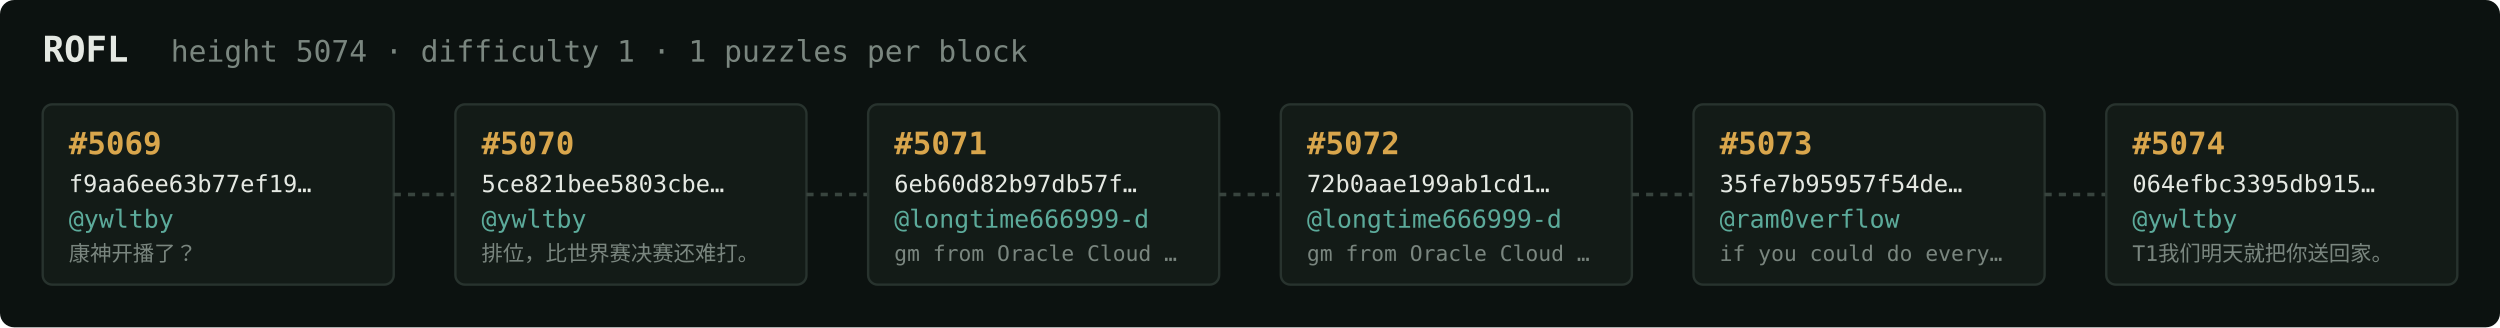
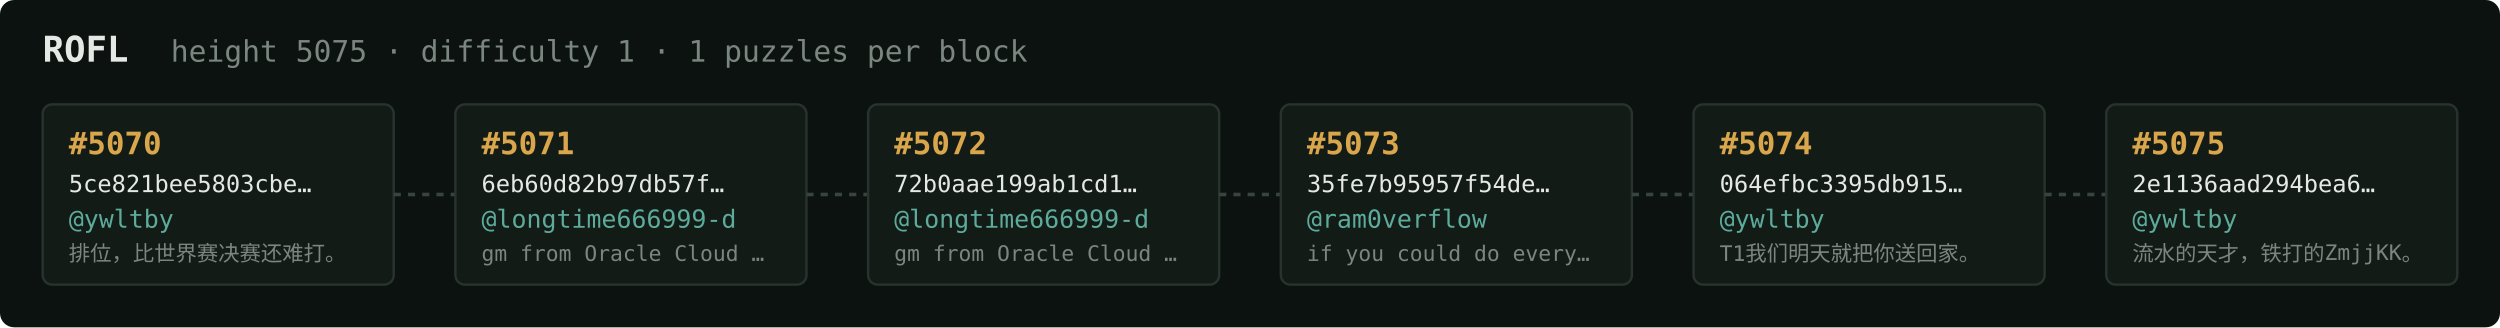
<svg xmlns="http://www.w3.org/2000/svg" width="1054" height="138" viewBox="0 0 1054 138" font-family="ui-monospace,SFMono-Regular,Menlo,monospace">
  <rect fill="#0c1210" width="1054" height="138" rx="6" />
  <text x="18" y="26" fill="#e5e9e3" font-size="15" font-weight="700">ROFL</text>
-   <text x="72" y="26" fill="#7a867f" font-size="12.5">height 5074 · difficulty 1 · 1 puzzles per block</text>
+   <text x="72" y="26" fill="#7a867f" font-size="12.5">height 5075 · difficulty 1 · 1 puzzles per block</text>
  <rect x="18" y="44" width="148" height="76" rx="4" fill="#131b17" stroke="#28332e" stroke-width="1" />
-   <text x="29" y="65" fill="#d9a64c" font-size="13" font-weight="700">#5069</text>
-   <text x="29" y="81" fill="#e5e9e3" font-size="10">f9aa6ee63b77ef19…</text>
+   <text x="29" y="65" fill="#d9a64c" font-size="13" font-weight="700">#5070</text>
+   <text x="29" y="81" fill="#e5e9e3" font-size="10">5ce821bee5803cbe…</text>
  <text x="29" y="96" fill="#5cab9b" font-size="10.5">@ywltby</text>
-   <text x="29" y="110" fill="#7a867f" font-size="9">康神开播了？</text>
+   <text x="29" y="110" fill="#7a867f" font-size="9">排位，比世界赛决赛还难打。</text>
  <line x1="166" y1="82.0" x2="192" y2="82.0" stroke="#38443e" stroke-width="1.5" stroke-dasharray="3 3" />
  <rect x="192" y="44" width="148" height="76" rx="4" fill="#131b17" stroke="#28332e" stroke-width="1" />
-   <text x="203" y="65" fill="#d9a64c" font-size="13" font-weight="700">#5070</text>
-   <text x="203" y="81" fill="#e5e9e3" font-size="10">5ce821bee5803cbe…</text>
-   <text x="203" y="96" fill="#5cab9b" font-size="10.5">@ywltby</text>
-   <text x="203" y="110" fill="#7a867f" font-size="9">排位，比世界赛决赛还难打。</text>
+   <text x="203" y="65" fill="#d9a64c" font-size="13" font-weight="700">#5071</text>
+   <text x="203" y="81" fill="#e5e9e3" font-size="10">6eb60d82b97db57f…</text>
+   <text x="203" y="96" fill="#5cab9b" font-size="10.5">@longtime666999-d</text>
+   <text x="203" y="110" fill="#7a867f" font-size="9">gm from Oracle Cloud …</text>
  <line x1="340" y1="82.0" x2="366" y2="82.0" stroke="#38443e" stroke-width="1.5" stroke-dasharray="3 3" />
  <rect x="366" y="44" width="148" height="76" rx="4" fill="#131b17" stroke="#28332e" stroke-width="1" />
-   <text x="377" y="65" fill="#d9a64c" font-size="13" font-weight="700">#5071</text>
-   <text x="377" y="81" fill="#e5e9e3" font-size="10">6eb60d82b97db57f…</text>
+   <text x="377" y="65" fill="#d9a64c" font-size="13" font-weight="700">#5072</text>
+   <text x="377" y="81" fill="#e5e9e3" font-size="10">72b0aae199ab1cd1…</text>
  <text x="377" y="96" fill="#5cab9b" font-size="10.5">@longtime666999-d</text>
  <text x="377" y="110" fill="#7a867f" font-size="9">gm from Oracle Cloud …</text>
  <line x1="514" y1="82.0" x2="540" y2="82.0" stroke="#38443e" stroke-width="1.5" stroke-dasharray="3 3" />
  <rect x="540" y="44" width="148" height="76" rx="4" fill="#131b17" stroke="#28332e" stroke-width="1" />
-   <text x="551" y="65" fill="#d9a64c" font-size="13" font-weight="700">#5072</text>
-   <text x="551" y="81" fill="#e5e9e3" font-size="10">72b0aae199ab1cd1…</text>
-   <text x="551" y="96" fill="#5cab9b" font-size="10.5">@longtime666999-d</text>
-   <text x="551" y="110" fill="#7a867f" font-size="9">gm from Oracle Cloud …</text>
+   <text x="551" y="65" fill="#d9a64c" font-size="13" font-weight="700">#5073</text>
+   <text x="551" y="81" fill="#e5e9e3" font-size="10">35fe7b95957f54de…</text>
+   <text x="551" y="96" fill="#5cab9b" font-size="10.5">@ram0verflow</text>
+   <text x="551" y="110" fill="#7a867f" font-size="9">if you could do every…</text>
  <line x1="688" y1="82.0" x2="714" y2="82.0" stroke="#38443e" stroke-width="1.5" stroke-dasharray="3 3" />
  <rect x="714" y="44" width="148" height="76" rx="4" fill="#131b17" stroke="#28332e" stroke-width="1" />
-   <text x="725" y="65" fill="#d9a64c" font-size="13" font-weight="700">#5073</text>
-   <text x="725" y="81" fill="#e5e9e3" font-size="10">35fe7b95957f54de…</text>
-   <text x="725" y="96" fill="#5cab9b" font-size="10.5">@ram0verflow</text>
-   <text x="725" y="110" fill="#7a867f" font-size="9">if you could do every…</text>
+   <text x="725" y="65" fill="#d9a64c" font-size="13" font-weight="700">#5074</text>
+   <text x="725" y="81" fill="#e5e9e3" font-size="10">064efbc3395db915…</text>
+   <text x="725" y="96" fill="#5cab9b" font-size="10.5">@ywltby</text>
+   <text x="725" y="110" fill="#7a867f" font-size="9">T1我们明天就把你送回家。</text>
  <line x1="862" y1="82.0" x2="888" y2="82.0" stroke="#38443e" stroke-width="1.5" stroke-dasharray="3 3" />
  <rect x="888" y="44" width="148" height="76" rx="4" fill="#131b17" stroke="#28332e" stroke-width="1" />
-   <text x="899" y="65" fill="#d9a64c" font-size="13" font-weight="700">#5074</text>
-   <text x="899" y="81" fill="#e5e9e3" font-size="10">064efbc3395db915…</text>
+   <text x="899" y="65" fill="#d9a64c" font-size="13" font-weight="700">#5075</text>
+   <text x="899" y="81" fill="#e5e9e3" font-size="10">2e1136aad294bea6…</text>
  <text x="899" y="96" fill="#5cab9b" font-size="10.5">@ywltby</text>
-   <text x="899" y="110" fill="#7a867f" font-size="9">T1我们明天就把你送回家。</text>
+   <text x="899" y="110" fill="#7a867f" font-size="9">流水的天才，铁打的ZmjjKK。</text>
</svg>
